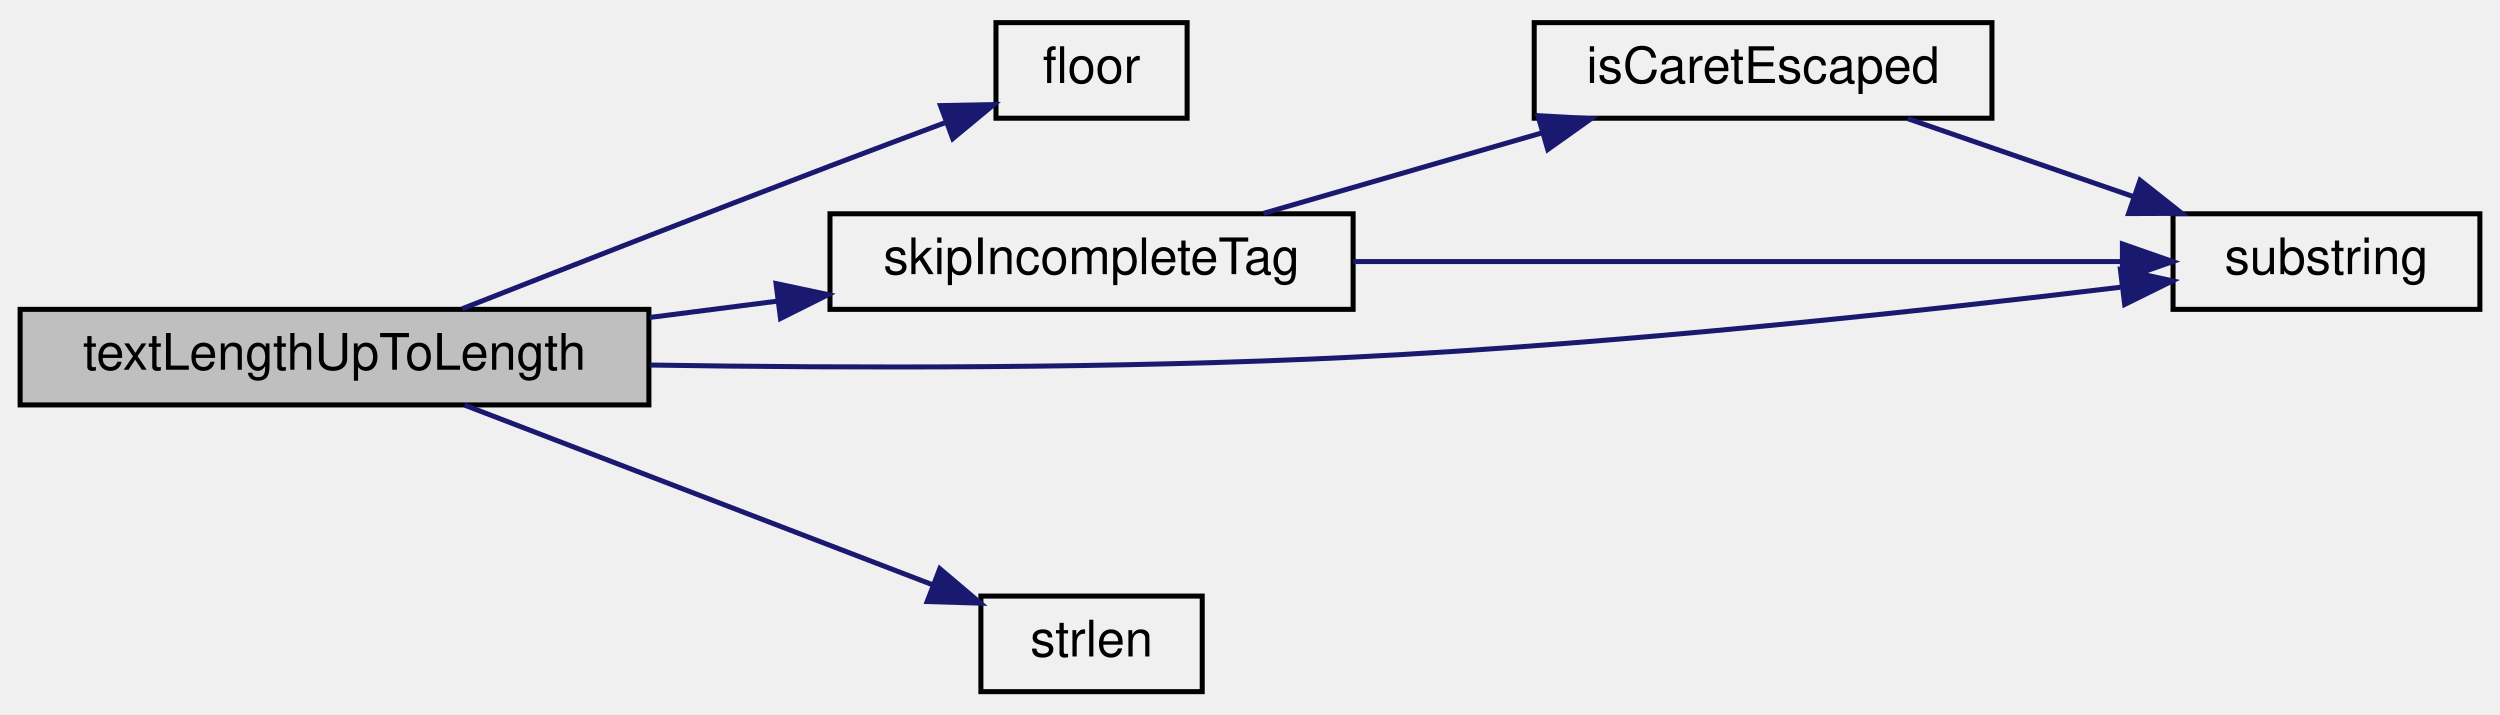
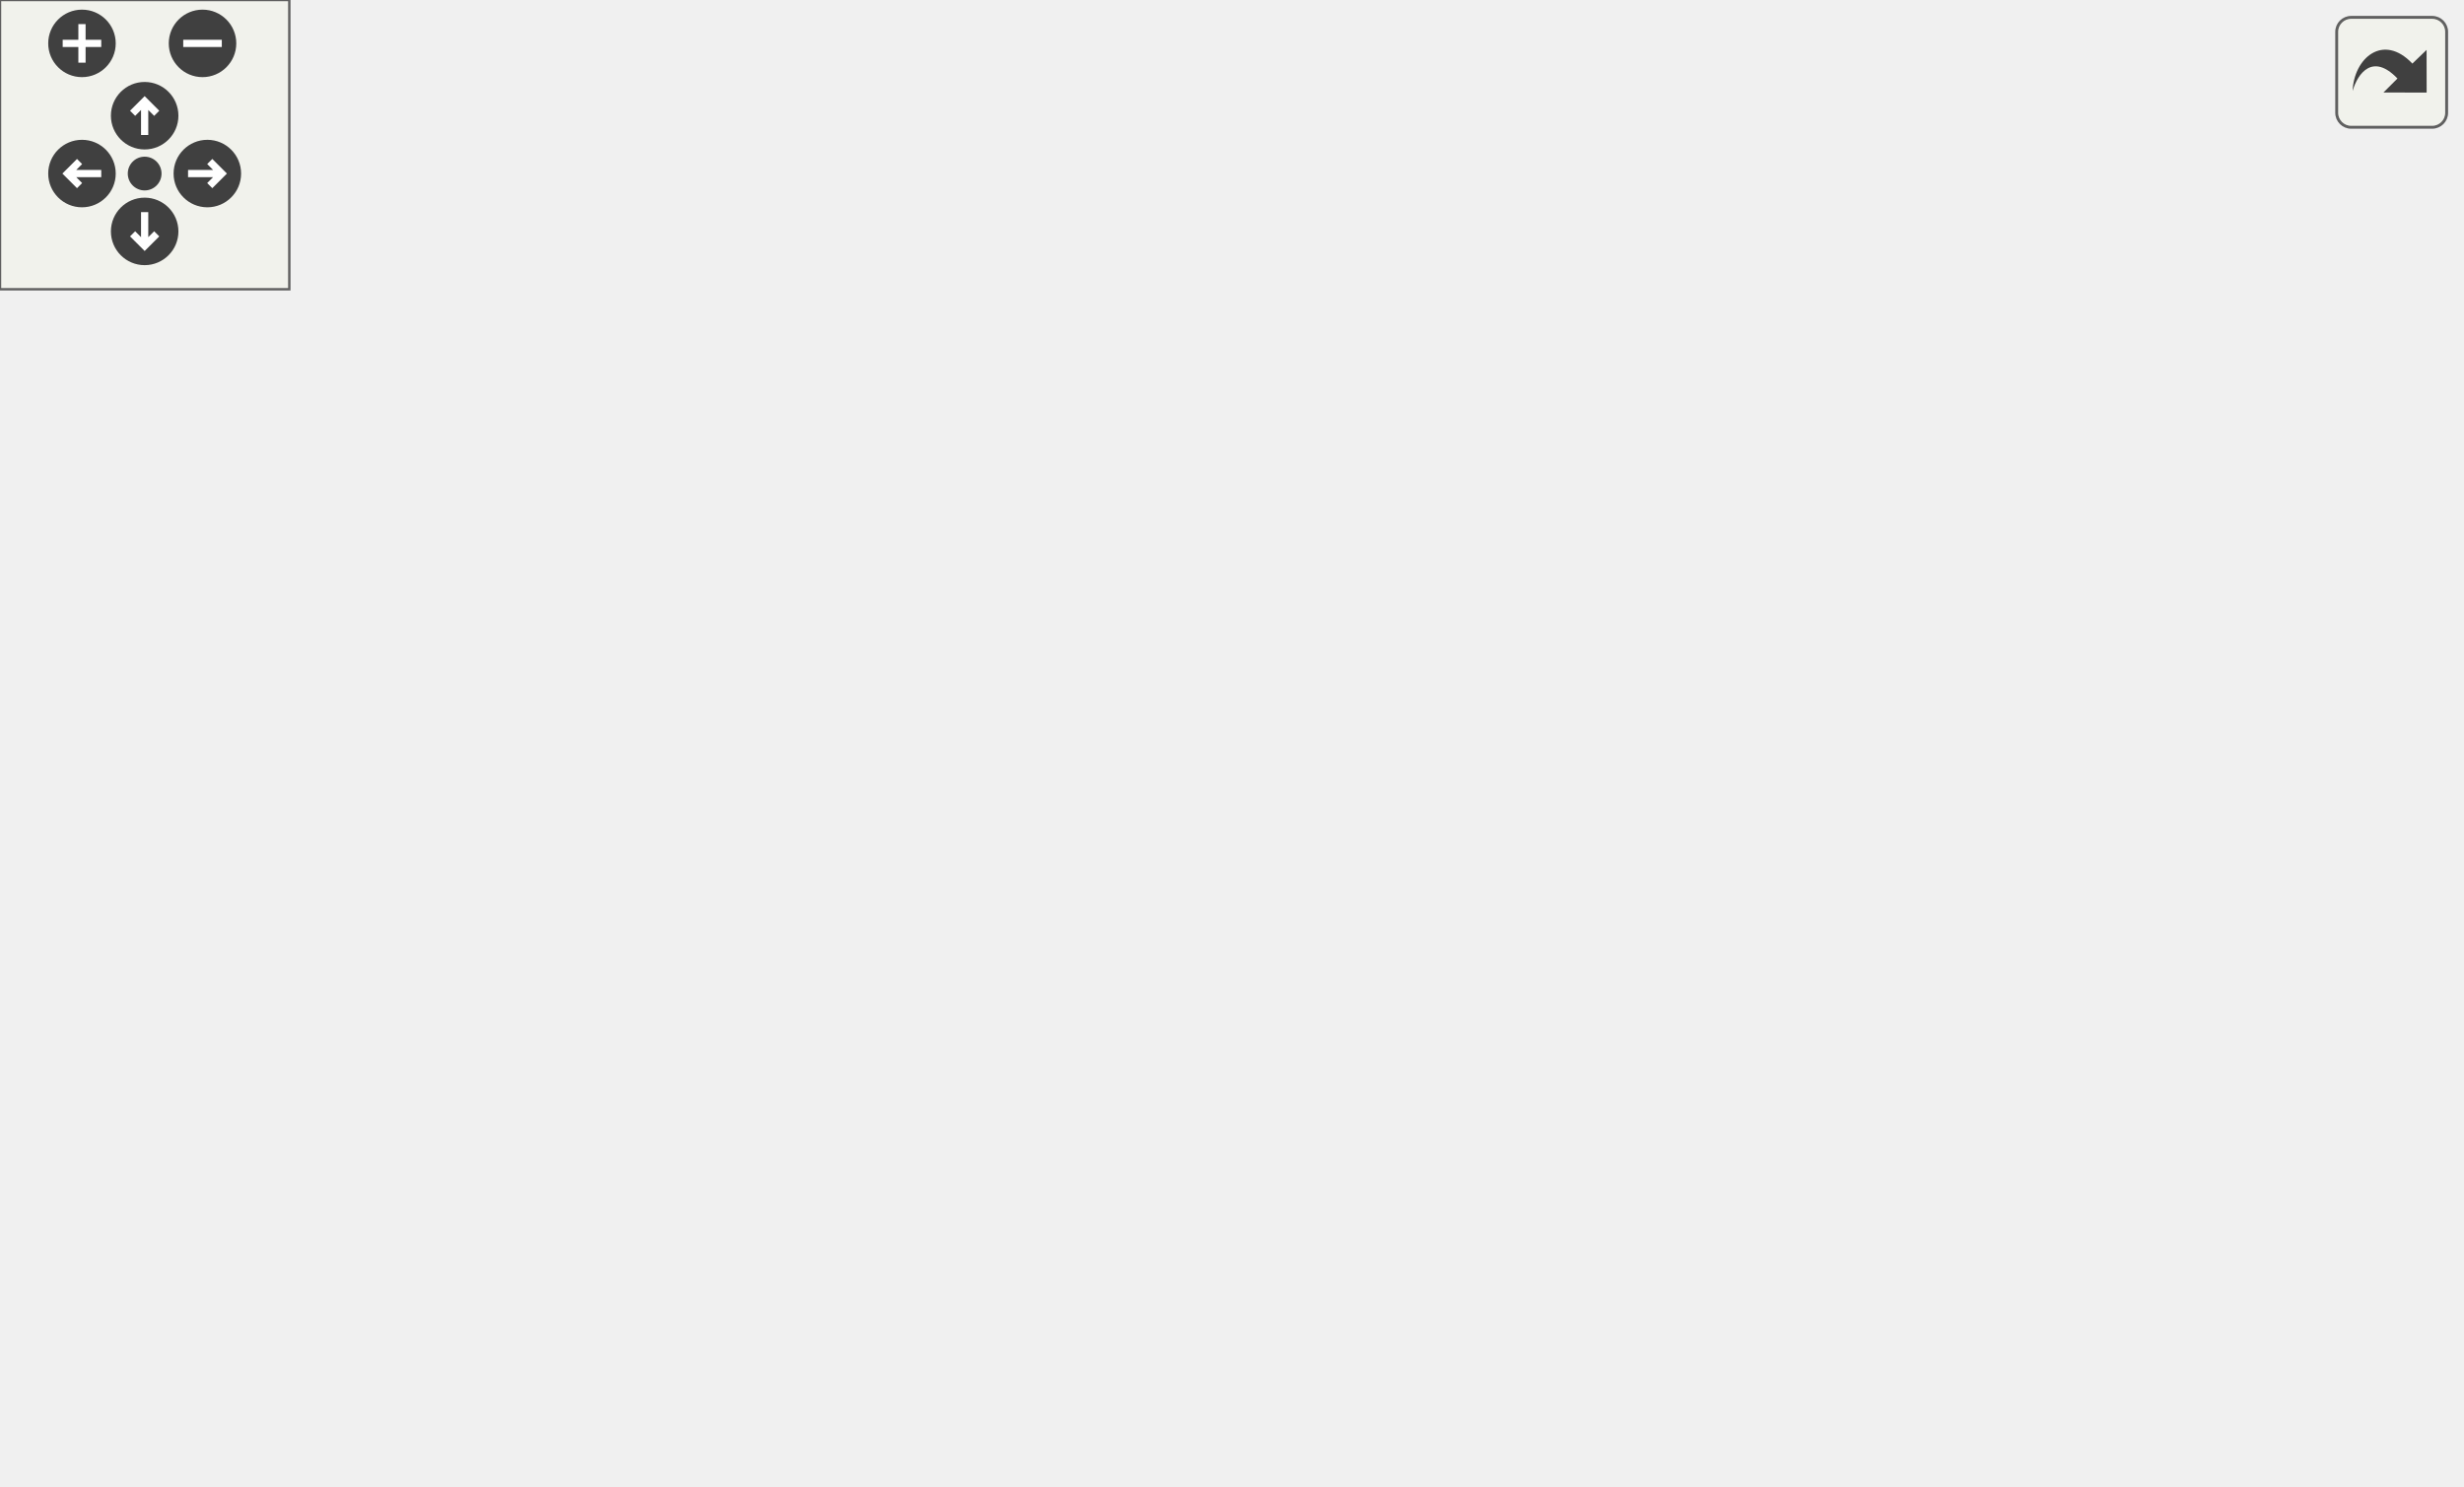
- <svg xmlns="http://www.w3.org/2000/svg" xmlns:xlink="http://www.w3.org/1999/xlink" width="497pt" height="142pt" viewBox="0.00 0.00 497.00 142.00">
-   <g id="graph0" class="graph" transform="scale(1 1) rotate(0) translate(4 138)">
-     <g id="node1" class="node">
-       <polygon fill="#bfbfbf" stroke="black" points="0,-57.5 0,-76.5 125,-76.5 125,-57.5 0,-57.5" />
-       <text text-anchor="middle" x="62.5" y="-64.5" font-family="Helvetica,sans-Serif" font-size="10.00">textLengthUpToLength</text>
+ <svg xmlns="http://www.w3.org/2000/svg" xmlns:xlink="http://www.w3.org/1999/xlink" id="main" version="1.1" xml:space="preserve">
+   <style type="text/css">
+ .edge:hover path { stroke: red; }
+ .edge:hover polygon { stroke: red; fill: red; }
+ </style>
+   <defs>
+     <circle id="rim" cx="0" cy="0" r="7" />
+     <circle id="rim2" cx="0" cy="0" r="3.5" />
+     <g id="zoomPlus">
+       <use xlink:href="#rim" fill="#404040">
+         <set attributeName="fill" to="#808080" begin="zoomplus.mouseover" end="zoomplus.mouseout" />
+       </use>
+       <path d="M-4,0h8M0,-4v8" fill="none" stroke="white" stroke-width="1.5" pointer-events="none" />
    </g>
-     <g id="node2" class="node">
-       <g id="a_node2">
-         <a xlink:href="../../d8/de2/menudefs_8qc.html#ad5a3e16aa960bd72d3ca37a618eea802" target="_top" xlink:title="floor">
-           <polygon fill="none" stroke="black" points="194,-114.5 194,-133.5 232,-133.5 232,-114.5 194,-114.5" />
-           <text text-anchor="middle" x="213" y="-121.5" font-family="Helvetica,sans-Serif" font-size="10.00">floor</text>
-         </a>
+     <g id="zoomMin">
+       <use xlink:href="#rim" fill="#404040">
+         <set attributeName="fill" to="#808080" begin="zoomminus.mouseover" end="zoomminus.mouseout" />
+       </use>
+       <path d="M-4,0h8" fill="none" stroke="white" stroke-width="1.5" pointer-events="none" />
+     </g>
+     <g id="dirArrow">
+       <path fill="none" stroke="white" stroke-width="1.5" d="M0,-3.0v7 M-2.5,-0.5L0,-3.0L2.5,-0.5" />
+     </g>
+     <g id="resetDef">
+       <use xlink:href="#rim2" fill="#404040">
+         <set attributeName="fill" to="#808080" begin="reset.mouseover" end="reset.mouseout" />
+       </use>
+     </g>
+   </defs>
+   <svg id="graph" class="graph">
+     <g id="viewport">
+       <g id="node1" class="node">
+         <polygon fill="#bfbfbf" stroke="black" points="0,-76.5 0,-95.5 125,-95.5 125,-76.5 0,-76.5" />
+         <text text-anchor="middle" x="62.5" y="-83.5" font-family="Helvetica,sans-Serif" font-size="10.00">textLengthUpToLength</text>
+       </g>
+       <g id="node2" class="node">
+         <g id="a_node2">
+           <a xlink:href="../../d2/db4/string_8qh.html#aa76b89fa1dad89003bae8721d1dc29a0" target="_top" xlink:title="checkColorCode">
+             <polygon fill="none" stroke="black" points="161,-152.5 161,-171.5 255,-171.5 255,-152.5 161,-152.5" />
+             <text text-anchor="middle" x="208" y="-159.5" font-family="Helvetica,sans-Serif" font-size="10.00">checkColorCode</text>
+           </a>
+         </g>
+       </g>
+       <g id="edge1" class="edge">
+         <path fill="none" stroke="midnightblue" d="M81.674,-95.626C106.474,-108.76 151.112,-132.401 179.878,-147.636" />
+         <polygon fill="midnightblue" stroke="midnightblue" points="178.498,-150.865 188.973,-152.453 181.774,-144.679 178.498,-150.865" />
+       </g>
+       <g id="node3" class="node">
+         <g id="a_node3">
+           <a xlink:href="../../d8/de2/menudefs_8qc.html#a274680f571a231ddf29421b93d434bfa" target="_top" xlink:title="strlen">
+             <polygon fill="none" stroke="black" points="330,-228.5 330,-247.5 374,-247.5 374,-228.5 330,-228.5" />
+             <text text-anchor="middle" x="352" y="-235.5" font-family="Helvetica,sans-Serif" font-size="10.00">strlen</text>
+           </a>
+         </g>
+       </g>
+       <g id="edge9" class="edge">
+         <path fill="none" stroke="midnightblue" d="M70.704,-95.63C85.501,-114.74 121.282,-157.625 161,-181 212.112,-211.081 280.438,-226.485 319.688,-233.346" />
+         <polygon fill="midnightblue" stroke="midnightblue" points="319.275,-236.825 329.715,-235.022 320.429,-229.921 319.275,-236.825" />
+       </g>
+       <g id="node4" class="node">
+         <g id="a_node4">
+           <a xlink:href="../../d8/de2/menudefs_8qc.html#a40f6c65c8bbcfa51df783f2809a2502b" target="_top" xlink:title="substring">
+             <polygon fill="none" stroke="black" points="449,-133.5 449,-152.5 510,-152.5 510,-133.5 449,-133.5" />
+             <text text-anchor="middle" x="479.5" y="-140.5" font-family="Helvetica,sans-Serif" font-size="10.00">substring</text>
+           </a>
+         </g>
+       </g>
+       <g id="edge10" class="edge">
+         <path fill="none" stroke="midnightblue" d="M125.277,-80.789C196.299,-76.74 315.612,-75.938 413,-105 429.017,-109.78 445.28,-119.185 457.595,-127.442" />
+         <polygon fill="midnightblue" stroke="midnightblue" points="455.6,-130.317 465.804,-133.169 459.605,-124.576 455.6,-130.317" />
+       </g>
+       <g id="node7" class="node">
+         <g id="a_node7">
+           <a xlink:href="../../d8/de2/menudefs_8qc.html#ad5a3e16aa960bd72d3ca37a618eea802" target="_top" xlink:title="floor">
+             <polygon fill="none" stroke="black" points="189,-38.5 189,-57.5 227,-57.5 227,-38.5 189,-38.5" />
+             <text text-anchor="middle" x="208" y="-45.5" font-family="Helvetica,sans-Serif" font-size="10.00">floor</text>
+           </a>
+         </g>
+       </g>
+       <g id="edge8" class="edge">
+         <path fill="none" stroke="midnightblue" d="M99.711,-76.411C124.336,-69.89 156.432,-61.391 179.081,-55.393" />
+         <polygon fill="midnightblue" stroke="midnightblue" points="179.991,-58.773 188.762,-52.83 178.199,-52.006 179.991,-58.773" />
+       </g>
+       <g id="node8" class="node">
+         <g id="a_node8">
+           <a xlink:href="../../da/dde/csprogsdefs_8qh.html#a2626679e4144af8478202c6c28f90cd9" target="_top" xlink:title="vector">
+             <polygon fill="none" stroke="black" points="184.5,-0.5 184.5,-19.5 231.5,-19.5 231.5,-0.5 184.5,-0.5" />
+             <text text-anchor="middle" x="208" y="-7.5" font-family="Helvetica,sans-Serif" font-size="10.00">vector</text>
+           </a>
+         </g>
+       </g>
+       <g id="edge11" class="edge">
+         <path fill="none" stroke="midnightblue" d="M78.344,-76.456C97.159,-64.563 130.786,-43.983 161,-29 165.412,-26.812 170.14,-24.656 174.825,-22.627" />
+         <polygon fill="midnightblue" stroke="midnightblue" points="176.394,-25.764 184.263,-18.67 173.688,-19.309 176.394,-25.764" />
+       </g>
+       <g id="edge2" class="edge">
+         <path fill="none" stroke="midnightblue" d="M222.469,-171.637C238.352,-182.739 265.787,-201.103 291,-214 300.266,-218.74 310.696,-223.196 320.23,-226.952" />
+         <polygon fill="midnightblue" stroke="midnightblue" points="319.163,-230.292 329.754,-230.595 321.664,-223.754 319.163,-230.292" />
+       </g>
+       <g id="edge3" class="edge">
+         <path fill="none" stroke="midnightblue" d="M239.987,-171.549C280.47,-182.525 353.234,-197.081 413,-181 429.345,-176.602 445.817,-167.016 458.153,-158.573" />
+         <polygon fill="midnightblue" stroke="midnightblue" points="460.245,-161.38 466.345,-152.718 456.174,-155.686 460.245,-161.38" />
+       </g>
+       <g id="node5" class="node">
+         <g id="a_node5">
+           <a xlink:href="../../d2/db4/string_8qh.html#a18426552ab78f160fce9ae91a94c8c2d" target="_top" xlink:title="isCaretEscaped">
+             <polygon fill="none" stroke="black" points="306.5,-152.5 306.5,-171.5 397.5,-171.5 397.5,-152.5 306.5,-152.5" />
+             <text text-anchor="middle" x="352" y="-159.5" font-family="Helvetica,sans-Serif" font-size="10.00">isCaretEscaped</text>
+           </a>
+         </g>
+       </g>
+       <g id="edge4" class="edge">
+         <path fill="none" stroke="midnightblue" d="M255.103,-162C268.139,-162 282.457,-162 295.962,-162" />
+         <polygon fill="midnightblue" stroke="midnightblue" points="296.096,-165.5 306.096,-162 296.096,-158.5 296.096,-165.5" />
+       </g>
+       <g id="node6" class="node">
+         <g id="a_node6">
+           <a xlink:href="../../d2/db4/string_8qh.html#a72f521af7a18622494f4f399802d49f9" target="_top" xlink:title="isValidColorCodeValue">
+             <polygon fill="none" stroke="black" points="291,-114.5 291,-133.5 413,-133.5 413,-114.5 291,-114.5" />
+             <text text-anchor="middle" x="352" y="-121.5" font-family="Helvetica,sans-Serif" font-size="10.00">isValidColorCodeValue</text>
+           </a>
+         </g>
+       </g>
+       <g id="edge6" class="edge">
+         <path fill="none" stroke="midnightblue" d="M244.833,-152.411C263.163,-147.506 285.678,-141.48 305.25,-136.243" />
+         <polygon fill="midnightblue" stroke="midnightblue" points="306.424,-139.552 315.179,-133.586 304.614,-132.79 306.424,-139.552" />
+       </g>
+       <g id="edge5" class="edge">
+         <path fill="none" stroke="midnightblue" d="M397.6,-155.248C411.053,-153.211 425.725,-150.99 438.834,-149.005" />
+         <polygon fill="midnightblue" stroke="midnightblue" points="439.596,-152.43 448.959,-147.472 438.548,-145.509 439.596,-152.43" />
+       </g>
+       <g id="edge7" class="edge">
+         <path fill="none" stroke="midnightblue" d="M413.177,-133.11C421.935,-134.436 430.76,-135.772 438.968,-137.015" />
+         <polygon fill="midnightblue" stroke="midnightblue" points="438.572,-140.495 448.983,-138.531 439.62,-133.574 438.572,-140.495" />
      </g>
    </g>
-     <g id="edge1" class="edge">
-       <path fill="none" stroke="midnightblue" d="M87.903,-76.628C107.601,-84.371 136.045,-95.489 161,-105 168.49,-107.854 176.615,-110.903 184.134,-113.705" />
-       <polygon fill="midnightblue" stroke="midnightblue" points="182.969,-117.006 193.562,-117.207 185.407,-110.444 182.969,-117.006" />
+   </svg>
+   <g id="navigator" transform="translate(0 0)" fill="#404254">
+     <rect fill="#f2f5e9" fill-opacity="0.5" stroke="#606060" stroke-width=".5" x="0" y="0" width="60" height="60" />
+     <use id="zoomplus" xlink:href="#zoomPlus" x="17" y="9" />
+     <use id="zoomminus" xlink:href="#zoomMin" x="42" y="9" />
+     <use id="reset" xlink:href="#resetDef" x="30" y="36" />
+     <g id="arrowUp" xlink:href="#dirArrow" transform="translate(30 24)">
+       <use xlink:href="#rim" fill="#404040">
+         <set attributeName="fill" to="#808080" begin="arrowUp.mouseover" end="arrowUp.mouseout" />
+       </use>
+       <path fill="none" stroke="white" stroke-width="1.5" d="M0,-3.0v7 M-2.5,-0.5L0,-3.0L2.5,-0.5" />
    </g>
-     <g id="node3" class="node">
-       <g id="a_node3">
-         <a xlink:href="../../da/d44/common_2util_8qc.html#a0213b116f3e8b8deecdae1cfbf0c3482" target="_top" xlink:title="skipIncompleteTag">
-           <polygon fill="none" stroke="black" points="161,-76.5 161,-95.5 265,-95.5 265,-76.5 161,-76.5" />
-           <text text-anchor="middle" x="213" y="-83.5" font-family="Helvetica,sans-Serif" font-size="10.00">skipIncompleteTag</text>
-         </a>
-       </g>
+     <g id="arrowRight" xlink:href="#dirArrow" transform="rotate(90) translate(36 -43)">
+       <use xlink:href="#rim" fill="#404040">
+         <set attributeName="fill" to="#808080" begin="arrowRight.mouseover" end="arrowRight.mouseout" />
+       </use>
+       <path fill="none" stroke="white" stroke-width="1.5" d="M0,-3.0v7 M-2.5,-0.5L0,-3.0L2.5,-0.5" />
    </g>
-     <g id="edge2" class="edge">
-       <path fill="none" stroke="midnightblue" d="M125.187,-74.893C133.572,-75.965 142.177,-77.066 150.557,-78.139" />
-       <polygon fill="midnightblue" stroke="midnightblue" points="150.275,-81.631 160.638,-79.428 151.163,-74.688 150.275,-81.631" />
+     <g id="arrowDown" xlink:href="#dirArrow" transform="rotate(180) translate(-30 -48)">
+       <use xlink:href="#rim" fill="#404040">
+         <set attributeName="fill" to="#808080" begin="arrowDown.mouseover" end="arrowDown.mouseout" />
+       </use>
+       <path fill="none" stroke="white" stroke-width="1.5" d="M0,-3.0v7 M-2.5,-0.5L0,-3.0L2.5,-0.5" />
    </g>
-     <g id="node5" class="node">
-       <g id="a_node5">
-         <a xlink:href="../../d8/de2/menudefs_8qc.html#a40f6c65c8bbcfa51df783f2809a2502b" target="_top" xlink:title="substring">
-           <polygon fill="none" stroke="black" points="428,-76.5 428,-95.5 489,-95.5 489,-76.5 428,-76.5" />
-           <text text-anchor="middle" x="458.5" y="-83.5" font-family="Helvetica,sans-Serif" font-size="10.00">substring</text>
-         </a>
-       </g>
-     </g>
-     <g id="edge7" class="edge">
-       <path fill="none" stroke="midnightblue" d="M125.271,-65.43C165.166,-64.803 218.18,-64.695 265,-67 317.887,-69.604 378.652,-76.208 417.528,-80.897" />
-       <polygon fill="midnightblue" stroke="midnightblue" points="417.537,-84.424 427.887,-82.164 418.386,-77.476 417.537,-84.424" />
-     </g>
-     <g id="node6" class="node">
-       <g id="a_node6">
-         <a xlink:href="../../d8/de2/menudefs_8qc.html#a274680f571a231ddf29421b93d434bfa" target="_top" xlink:title="strlen">
-           <polygon fill="none" stroke="black" points="191,-0.5 191,-19.5 235,-19.5 235,-0.5 191,-0.5" />
-           <text text-anchor="middle" x="213" y="-7.5" font-family="Helvetica,sans-Serif" font-size="10.00">strlen</text>
-         </a>
-       </g>
-     </g>
-     <g id="edge6" class="edge">
-       <path fill="none" stroke="midnightblue" d="M88.356,-57.459C113.946,-47.637 153.863,-32.315 181.384,-21.752" />
-       <polygon fill="midnightblue" stroke="midnightblue" points="182.832,-24.945 190.913,-18.094 180.323,-18.41 182.832,-24.945" />
-     </g>
-     <g id="node4" class="node">
-       <g id="a_node4">
-         <a xlink:href="../../da/d44/common_2util_8qc.html#a982fd634e013860a72d17598569dfa5b" target="_top" xlink:title="isCaretEscaped">
-           <polygon fill="none" stroke="black" points="301,-114.5 301,-133.5 392,-133.5 392,-114.5 301,-114.5" />
-           <text text-anchor="middle" x="346.5" y="-121.5" font-family="Helvetica,sans-Serif" font-size="10.00">isCaretEscaped</text>
-         </a>
-       </g>
-     </g>
-     <g id="edge3" class="edge">
-       <path fill="none" stroke="midnightblue" d="M247.183,-95.589C264.003,-100.449 284.626,-106.409 302.634,-111.613" />
-       <polygon fill="midnightblue" stroke="midnightblue" points="301.749,-115 312.328,-114.414 303.692,-108.275 301.749,-115" />
-     </g>
-     <g id="edge5" class="edge">
-       <path fill="none" stroke="midnightblue" d="M265.046,-86C310.557,-86 376.239,-86 417.889,-86" />
-       <polygon fill="midnightblue" stroke="midnightblue" points="417.933,-89.5 427.933,-86 417.933,-82.5 417.933,-89.5" />
-     </g>
-     <g id="edge4" class="edge">
-       <path fill="none" stroke="midnightblue" d="M375.258,-114.411C388.806,-109.731 405.305,-104.031 419.96,-98.969" />
-       <polygon fill="midnightblue" stroke="midnightblue" points="421.442,-102.159 429.751,-95.586 419.156,-95.543 421.442,-102.159" />
+     <g id="arrowLeft" xlink:href="#dirArrow" transform="rotate(270) translate(-36 17)">
+       <use xlink:href="#rim" fill="#404040">
+         <set attributeName="fill" to="#808080" begin="arrowLeft.mouseover" end="arrowLeft.mouseout" />
+       </use>
+       <path fill="none" stroke="white" stroke-width="1.5" d="M0,-3.0v7 M-2.5,-0.5L0,-3.0L2.5,-0.5" />
    </g>
  </g>
+   <svg viewBox="0 0 15 15" width="100%" height="30px" preserveAspectRatio="xMaxYMin meet">
+     <g id="arrow_out" transform="scale(0.3 0.3)">
+       <a xlink:href="common_2util_8qh_a1bdccada8e15a2921dd2ee0a7464ad65_cgraph_org.svg" target="_base">
+         <rect id="button" ry="5" rx="5" y="6" x="6" height="38" width="38" fill="#f2f5e9" fill-opacity="0.5" stroke="#606060" stroke-width="1.0" />
+         <path id="arrow" d="M 11.5,31.437 C 11.94,20.098 22.043,11.323 32.159,21.979 L 37.069,17.246 C 37.069,17.246 37.088,32 37.088,32 L 22.16,31.978 C 22.16,31.978 26.998,27.14 26.998,27.14 C 18.529,18.264 13.292,25.23 11.5,31.437 z" style="fill:#404040;" />
+       </a>
+     </g>
+   </svg>
</svg>
